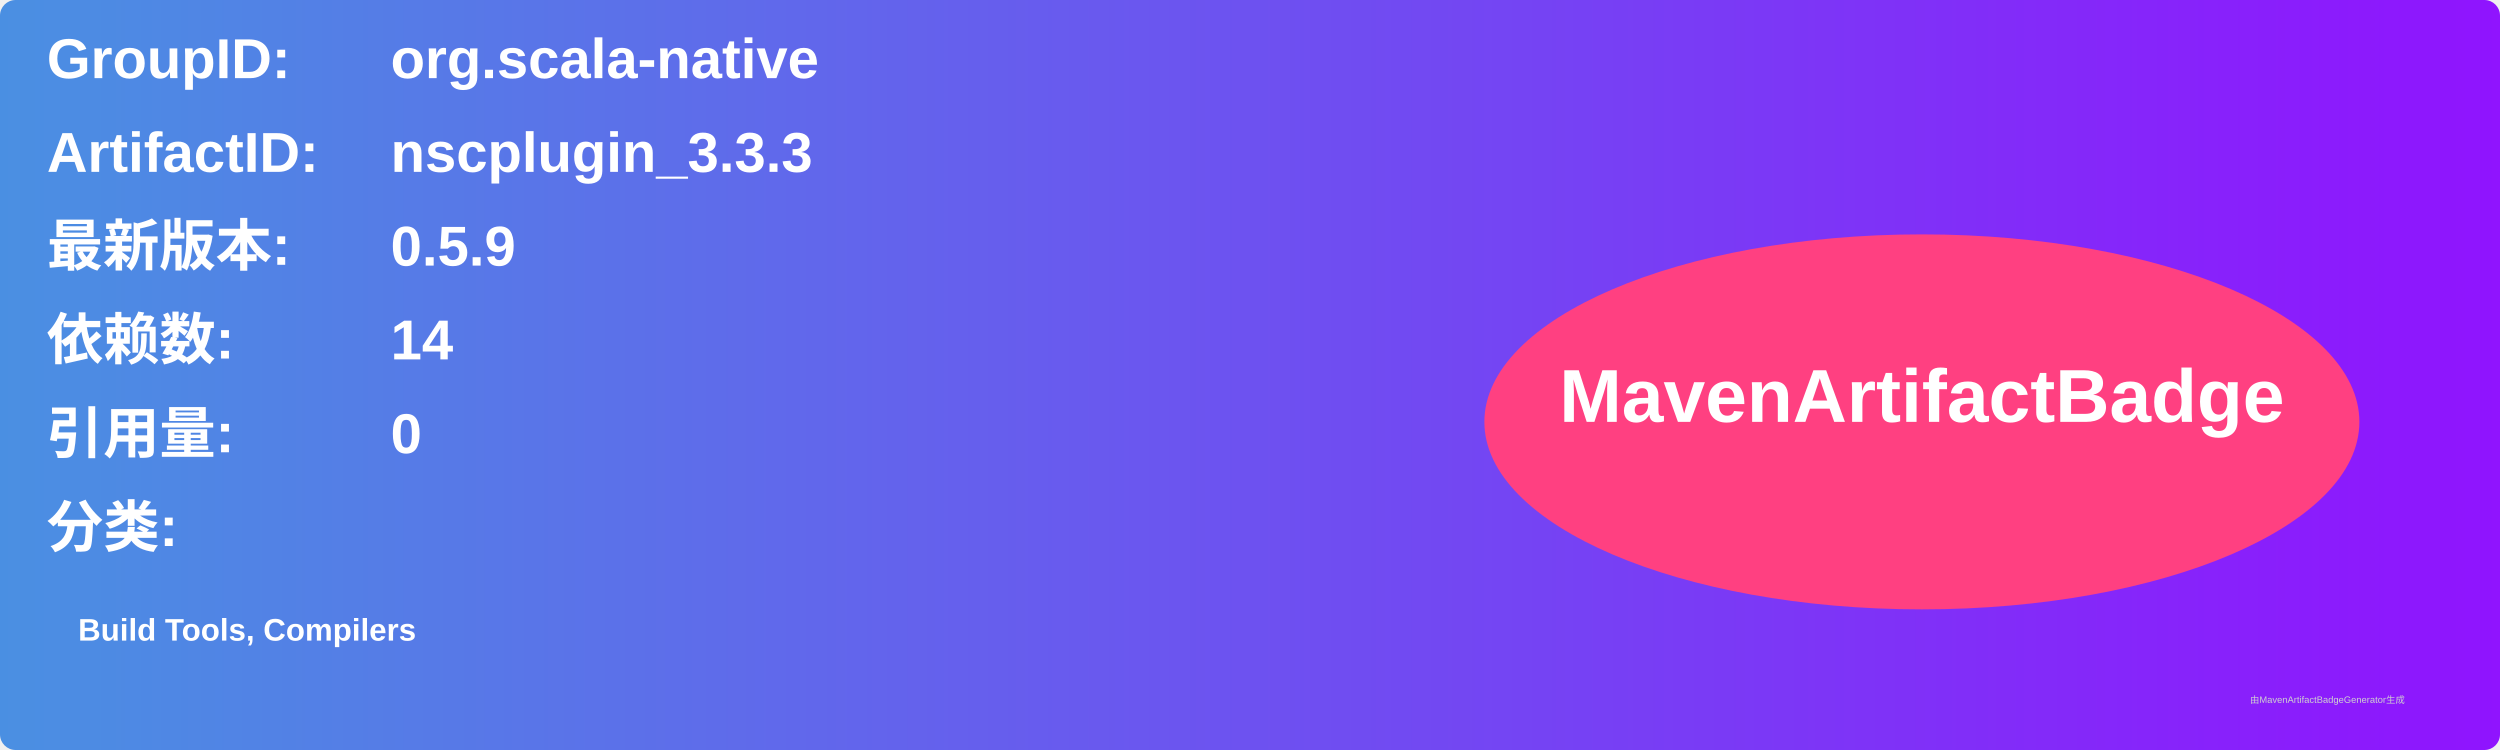
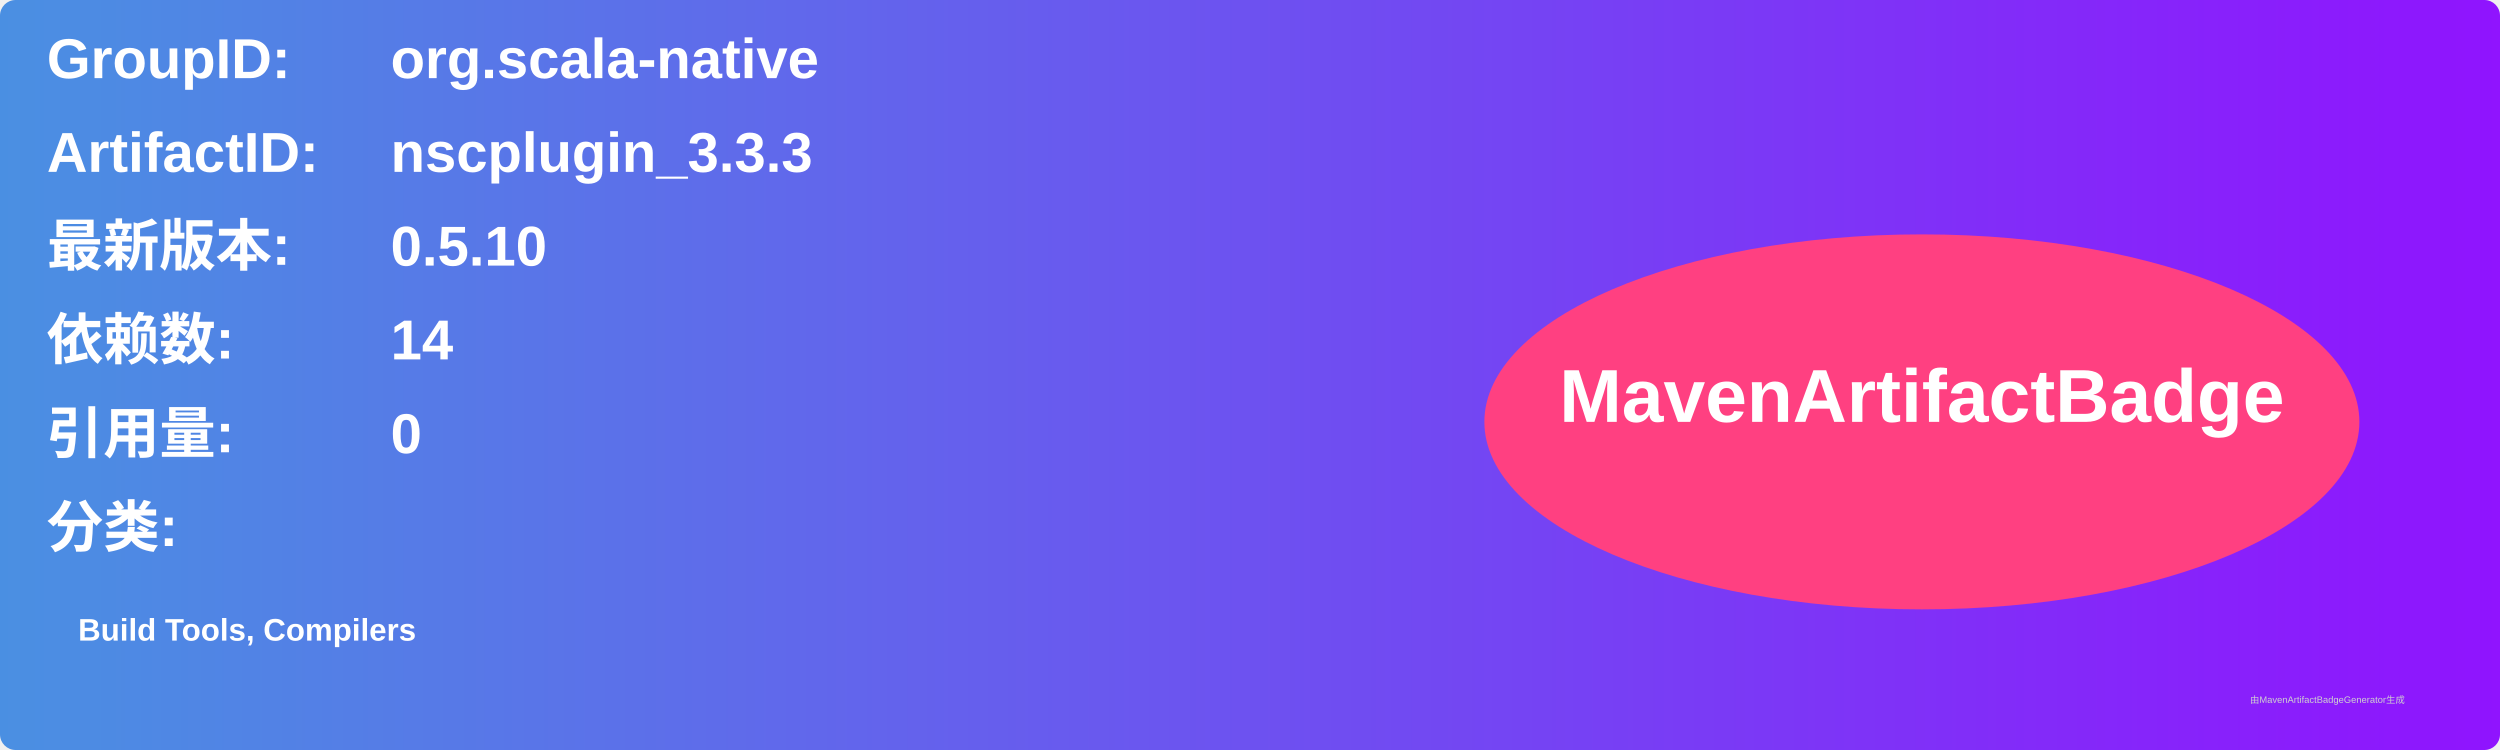
<svg xmlns="http://www.w3.org/2000/svg" width="800" height="240" viewBox="0 0 800 240">
  <linearGradient id="grad" x1="0%" y1="0%" x2="100%" y2="0%">
    <stop offset="0%" stop-color="#4a90e2" />
    <stop offset="100%" stop-color="#9013fe" />
  </linearGradient>
  <rect width="100%" height="100%" rx="5" ry="5" fill="url(#grad)" />
  <g transform="translate(15, 15)">
    <text x="0" y="10" font-family="Arial" font-size="18" fill="white" font-weight="bold" width="260">GroupID:</text>
    <text x="110" y="10" font-family="Arial" font-size="18" fill="white" font-weight="bold" width="460">org.scala-native</text>
    <text x="0" y="40" font-family="Arial" font-size="18" fill="white" font-weight="bold" width="260">ArtifactID:</text>
    <text x="110" y="40" font-family="Arial" font-size="18" fill="white" font-weight="bold" width="460">nscplugin_3.3.3</text>
    <text x="0" y="70" font-family="Arial" font-size="18" fill="white" font-weight="bold">最新版本:</text>
    <text x="110" y="70" font-family="Arial" font-size="18" fill="white" font-weight="bold">
-       <tspan font-weight="bold">0.5.9</tspan>
+       <tspan font-weight="bold">0.5.10</tspan>
    </text>
    <text x="0" y="100" font-family="Arial" font-size="18" fill="white" font-weight="bold">依赖数: </text>
    <text x="110" y="100" font-family="Arial" font-size="18" fill="white">
      <tspan font-weight="bold">14</tspan>
    </text>
    <text x="0" y="130" font-family="Arial" font-size="18" fill="white" font-weight="bold">引用量: </text>
    <text x="110" y="130" font-family="Arial" font-size="18" fill="white">
      <tspan font-weight="bold">0</tspan>
    </text>
    <text x="0" y="160" font-family="Arial" font-size="18" fill="white" font-weight="bold">分类:</text>
    <text x="10" y="190" font-family="Arial" font-size="10" fill="white">
      <tspan font-weight="bold">Build Tools, Compilers</tspan>
    </text>
    <ellipse cx="600" cy="120" rx="140" ry="60" fill="#ff4081" />
    <text x="600" y="120" text-anchor="middle" font-family="Arial" font-size="24" fill="white" font-weight="bold">MavenArtifactBadge</text>
  </g>
  <text x="720" y="225" font-family="Arial" font-size="3" fill="#d0d0d0">由MavenArtifactBadgeGenerator生成</text>
</svg>
